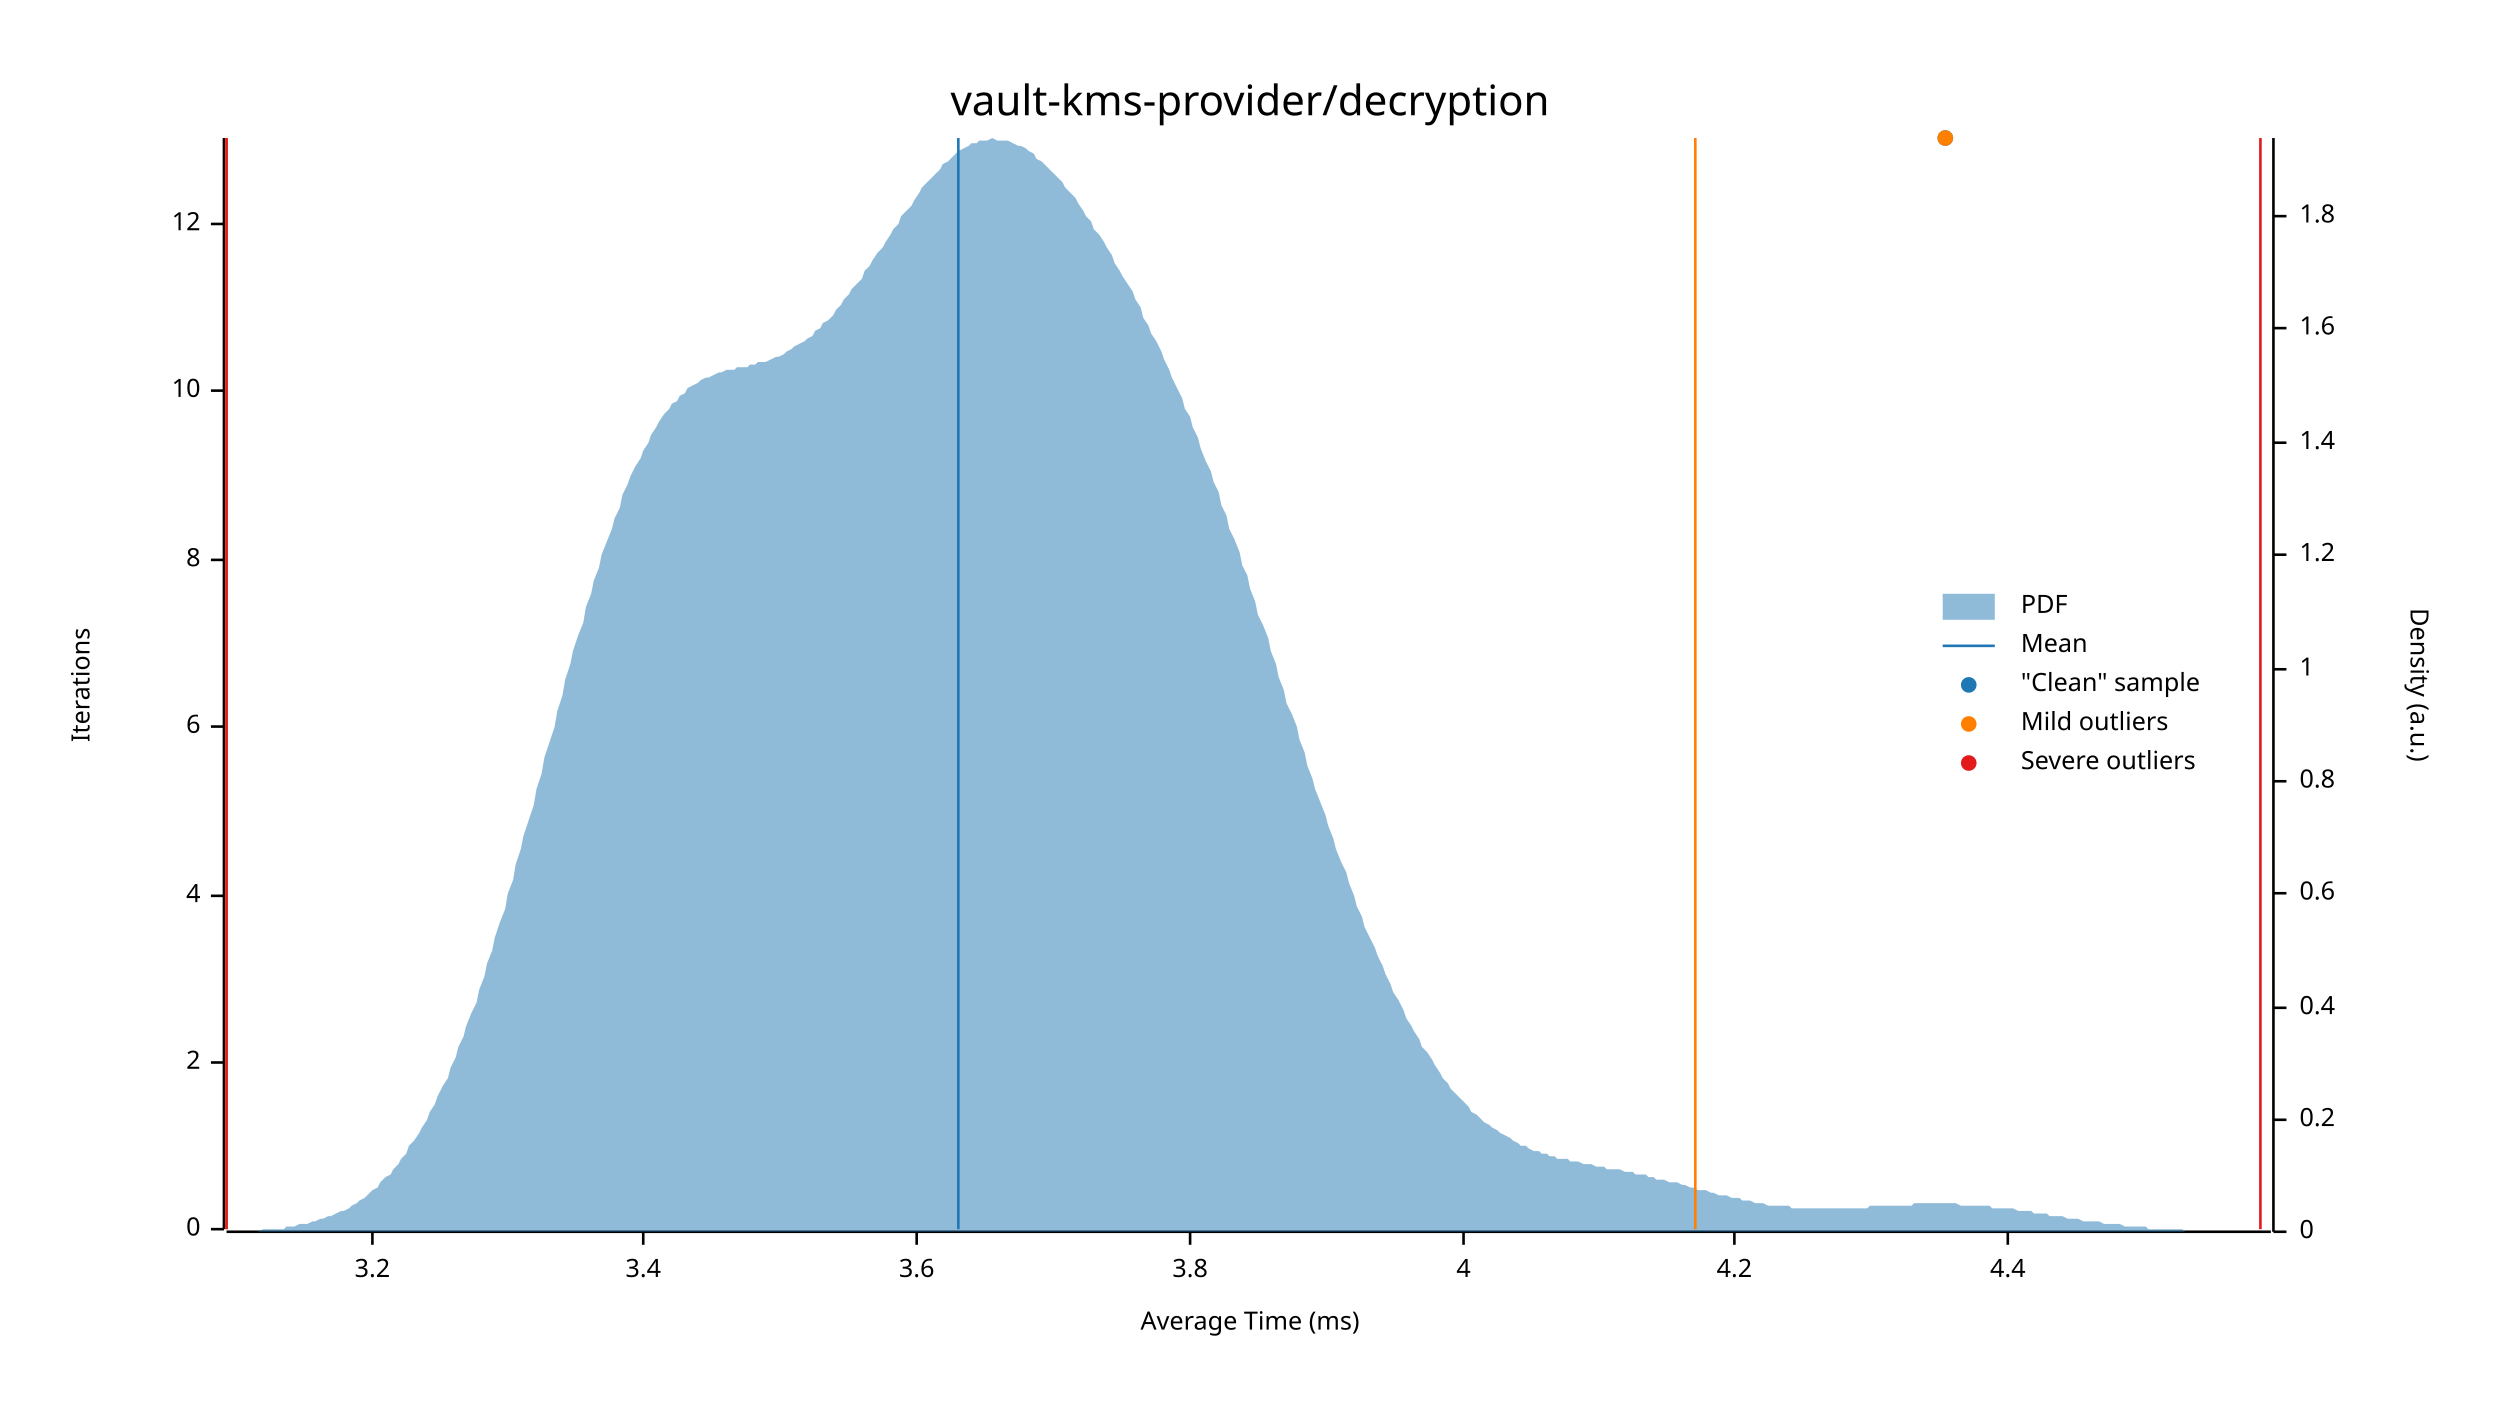
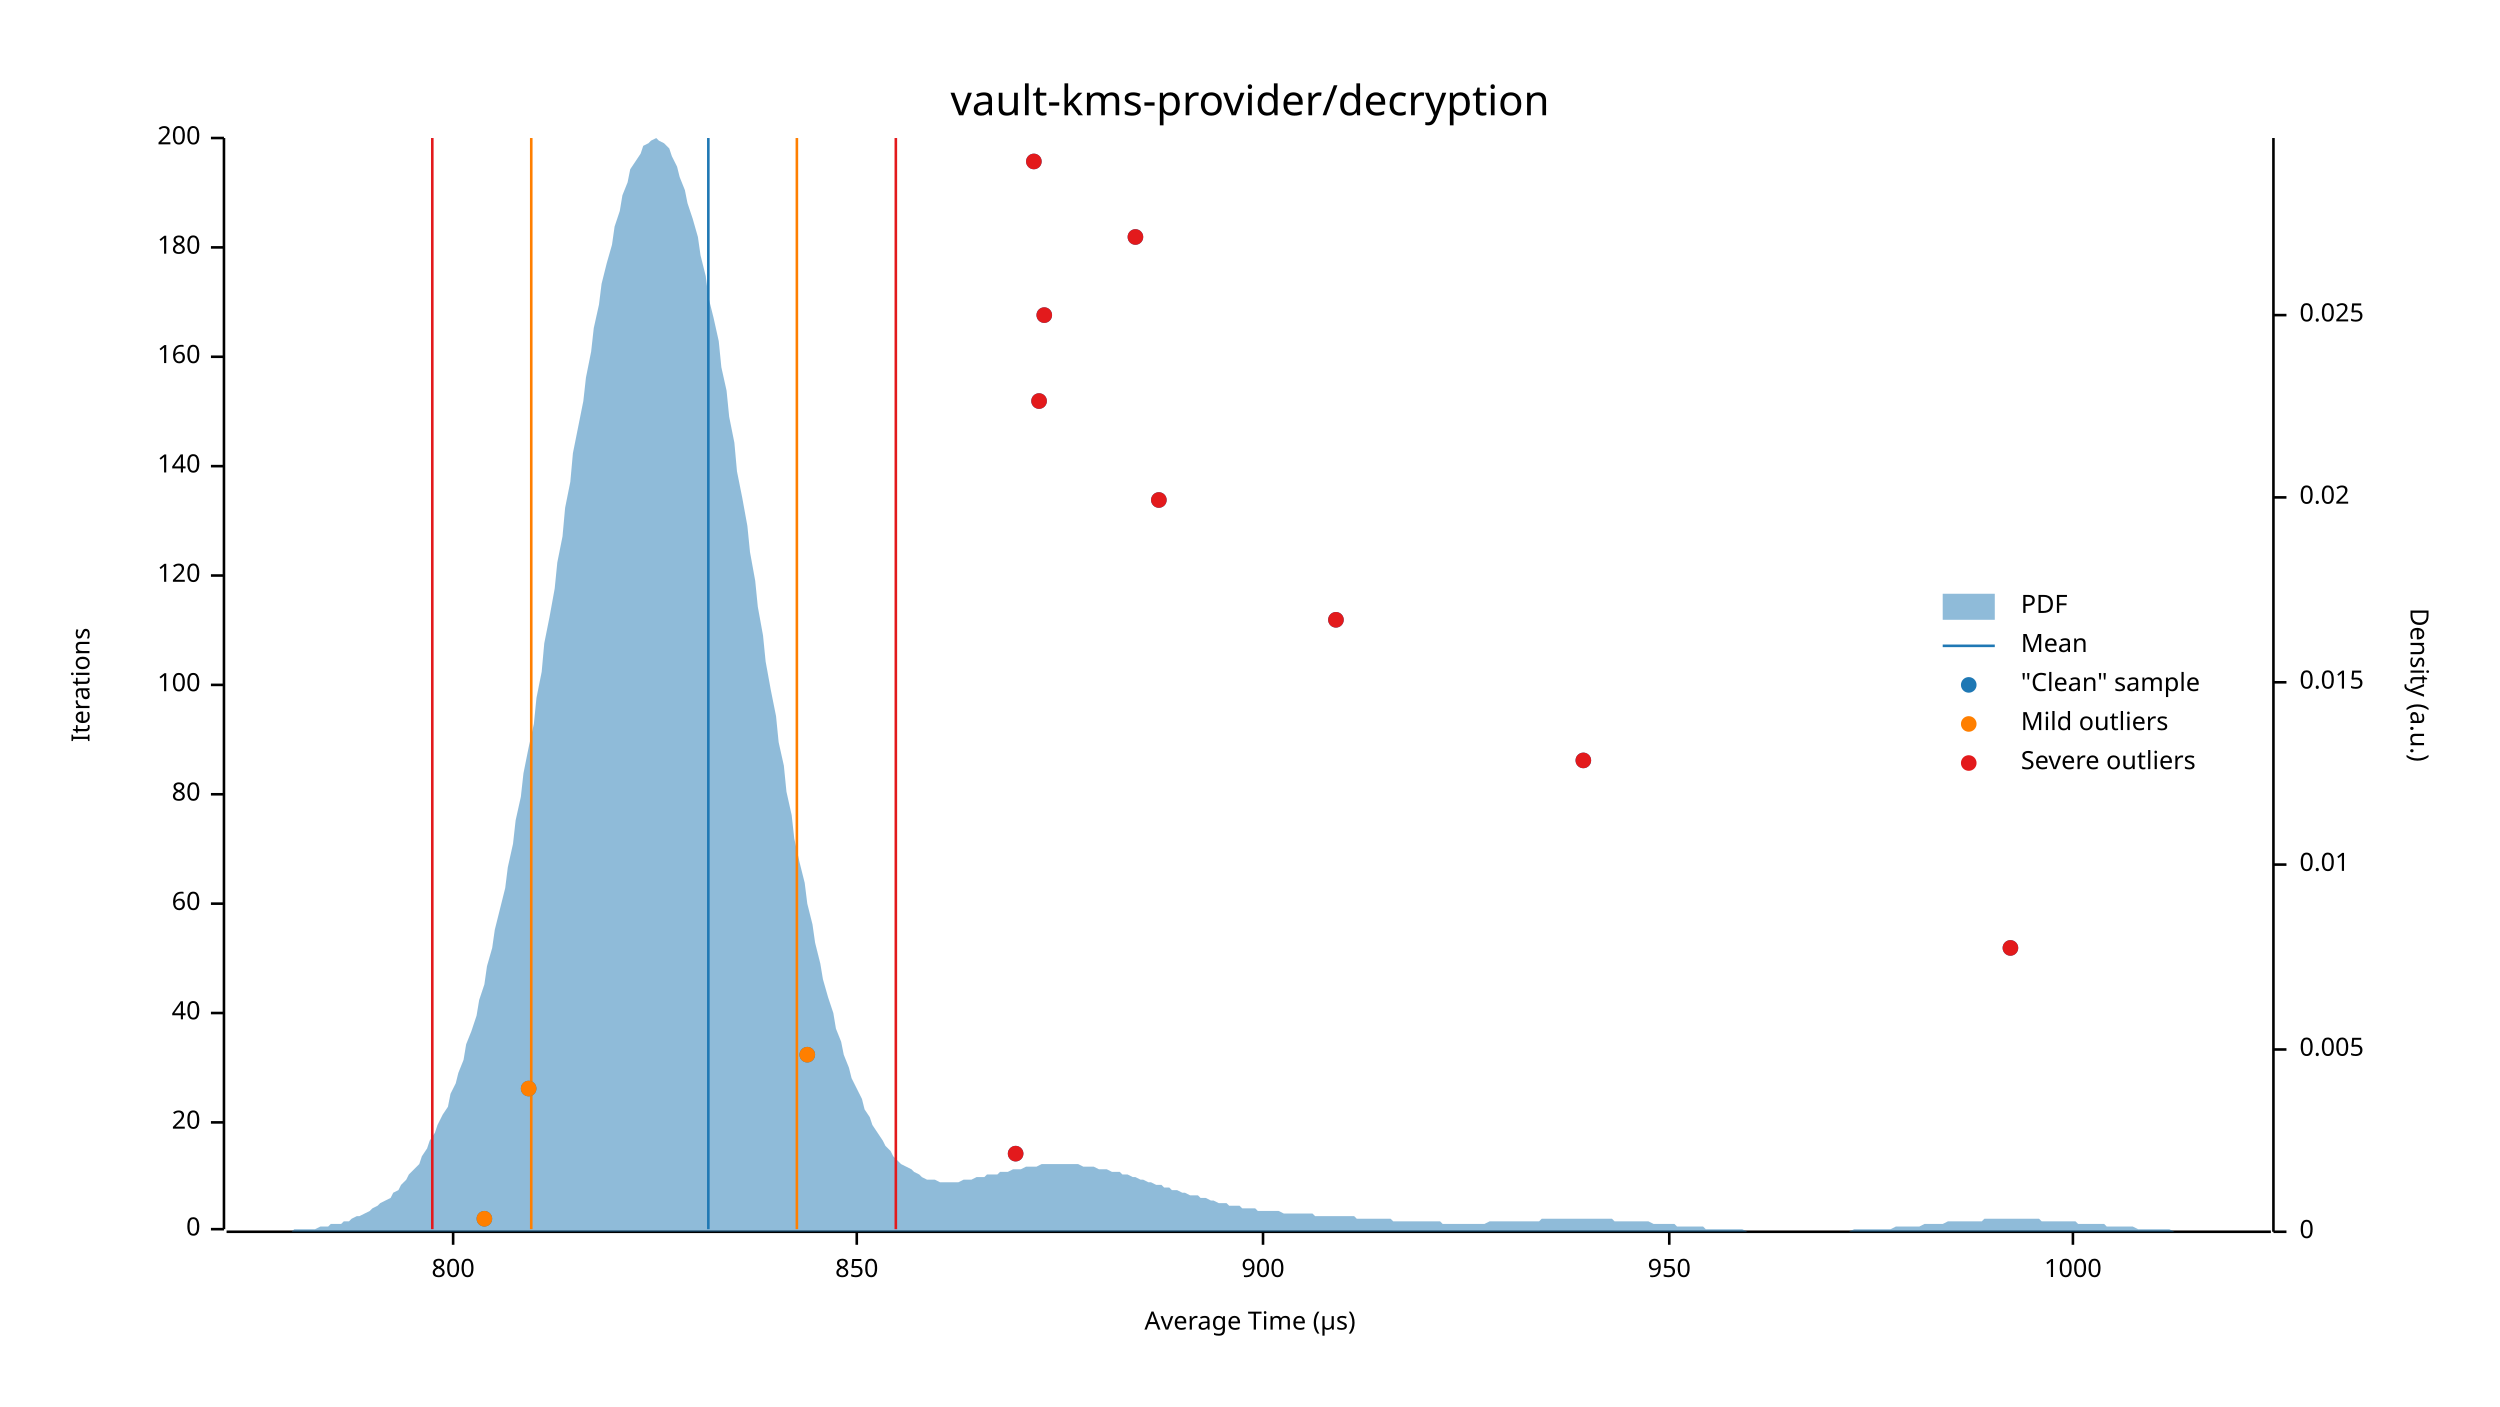
<svg xmlns="http://www.w3.org/2000/svg" width="960" height="540" viewBox="0 0 960 540">
  <text x="480" y="32" dy="0.76em" text-anchor="middle" font-family="sans-serif" font-size="16.129" opacity="1" fill="#000000">
vault-kms-provider/decryption
</text>
  <text x="27" y="263" dy="0.76em" text-anchor="middle" font-family="sans-serif" font-size="9.677" opacity="1" fill="#000000" transform="rotate(270, 27, 263)">
Iterations
</text>
  <text x="480" y="513" dy="-0.5ex" text-anchor="middle" font-family="sans-serif" font-size="9.677" opacity="1" fill="#000000">
- Average Time (ms)
+ Average Time (µs)
</text>
  <polyline fill="none" opacity="1" stroke="#000000" stroke-width="1" points="86,53 86,472 " />
  <text x="77" y="472" dy="0.5ex" text-anchor="end" font-family="sans-serif" font-size="9.677" opacity="1" fill="#000000">
0
</text>
  <polyline fill="none" opacity="1" stroke="#000000" stroke-width="1" points="81,472 86,472 " />
-   <text x="77" y="408" dy="0.5ex" text-anchor="end" font-family="sans-serif" font-size="9.677" opacity="1" fill="#000000">
- 2
+   <text x="77" y="431" dy="0.5ex" text-anchor="end" font-family="sans-serif" font-size="9.677" opacity="1" fill="#000000">
+ 20
</text>
-   <polyline fill="none" opacity="1" stroke="#000000" stroke-width="1" points="81,408 86,408 " />
-   <text x="77" y="344" dy="0.5ex" text-anchor="end" font-family="sans-serif" font-size="9.677" opacity="1" fill="#000000">
- 4
+   <polyline fill="none" opacity="1" stroke="#000000" stroke-width="1" points="81,431 86,431 " />
+   <text x="77" y="389" dy="0.5ex" text-anchor="end" font-family="sans-serif" font-size="9.677" opacity="1" fill="#000000">
+ 40
</text>
-   <polyline fill="none" opacity="1" stroke="#000000" stroke-width="1" points="81,344 86,344 " />
-   <text x="77" y="279" dy="0.5ex" text-anchor="end" font-family="sans-serif" font-size="9.677" opacity="1" fill="#000000">
- 6
+   <polyline fill="none" opacity="1" stroke="#000000" stroke-width="1" points="81,389 86,389 " />
+   <text x="77" y="347" dy="0.5ex" text-anchor="end" font-family="sans-serif" font-size="9.677" opacity="1" fill="#000000">
+ 60
</text>
-   <polyline fill="none" opacity="1" stroke="#000000" stroke-width="1" points="81,279 86,279 " />
-   <text x="77" y="215" dy="0.5ex" text-anchor="end" font-family="sans-serif" font-size="9.677" opacity="1" fill="#000000">
- 8
+   <polyline fill="none" opacity="1" stroke="#000000" stroke-width="1" points="81,347 86,347 " />
+   <text x="77" y="305" dy="0.5ex" text-anchor="end" font-family="sans-serif" font-size="9.677" opacity="1" fill="#000000">
+ 80
</text>
-   <polyline fill="none" opacity="1" stroke="#000000" stroke-width="1" points="81,215 86,215 " />
-   <text x="77" y="150" dy="0.5ex" text-anchor="end" font-family="sans-serif" font-size="9.677" opacity="1" fill="#000000">
- 10
+   <polyline fill="none" opacity="1" stroke="#000000" stroke-width="1" points="81,305 86,305 " />
+   <text x="77" y="263" dy="0.5ex" text-anchor="end" font-family="sans-serif" font-size="9.677" opacity="1" fill="#000000">
+ 100
</text>
-   <polyline fill="none" opacity="1" stroke="#000000" stroke-width="1" points="81,150 86,150 " />
-   <text x="77" y="86" dy="0.5ex" text-anchor="end" font-family="sans-serif" font-size="9.677" opacity="1" fill="#000000">
- 12
+   <polyline fill="none" opacity="1" stroke="#000000" stroke-width="1" points="81,263 86,263 " />
+   <text x="77" y="221" dy="0.5ex" text-anchor="end" font-family="sans-serif" font-size="9.677" opacity="1" fill="#000000">
+ 120
</text>
-   <polyline fill="none" opacity="1" stroke="#000000" stroke-width="1" points="81,86 86,86 " />
+   <polyline fill="none" opacity="1" stroke="#000000" stroke-width="1" points="81,221 86,221 " />
+   <text x="77" y="179" dy="0.5ex" text-anchor="end" font-family="sans-serif" font-size="9.677" opacity="1" fill="#000000">
+ 140
+ </text>
+   <polyline fill="none" opacity="1" stroke="#000000" stroke-width="1" points="81,179 86,179 " />
+   <text x="77" y="137" dy="0.5ex" text-anchor="end" font-family="sans-serif" font-size="9.677" opacity="1" fill="#000000">
+ 160
+ </text>
+   <polyline fill="none" opacity="1" stroke="#000000" stroke-width="1" points="81,137 86,137 " />
+   <text x="77" y="95" dy="0.5ex" text-anchor="end" font-family="sans-serif" font-size="9.677" opacity="1" fill="#000000">
+ 180
+ </text>
+   <polyline fill="none" opacity="1" stroke="#000000" stroke-width="1" points="81,95 86,95 " />
+   <text x="77" y="53" dy="0.5ex" text-anchor="end" font-family="sans-serif" font-size="9.677" opacity="1" fill="#000000">
+ 200
+ </text>
+   <polyline fill="none" opacity="1" stroke="#000000" stroke-width="1" points="81,53 86,53 " />
  <polyline fill="none" opacity="1" stroke="#000000" stroke-width="1" points="87,473 872,473 " />
-   <text x="143" y="483" dy="0.76em" text-anchor="middle" font-family="sans-serif" font-size="9.677" opacity="1" fill="#000000">
- 3.2
+   <text x="174" y="483" dy="0.76em" text-anchor="middle" font-family="sans-serif" font-size="9.677" opacity="1" fill="#000000">
+ 800
</text>
-   <polyline fill="none" opacity="1" stroke="#000000" stroke-width="1" points="143,473 143,478 " />
-   <text x="247" y="483" dy="0.76em" text-anchor="middle" font-family="sans-serif" font-size="9.677" opacity="1" fill="#000000">
- 3.4
+   <polyline fill="none" opacity="1" stroke="#000000" stroke-width="1" points="174,473 174,478 " />
+   <text x="329" y="483" dy="0.76em" text-anchor="middle" font-family="sans-serif" font-size="9.677" opacity="1" fill="#000000">
+ 850
</text>
-   <polyline fill="none" opacity="1" stroke="#000000" stroke-width="1" points="247,473 247,478 " />
-   <text x="352" y="483" dy="0.76em" text-anchor="middle" font-family="sans-serif" font-size="9.677" opacity="1" fill="#000000">
- 3.6
+   <polyline fill="none" opacity="1" stroke="#000000" stroke-width="1" points="329,473 329,478 " />
+   <text x="485" y="483" dy="0.76em" text-anchor="middle" font-family="sans-serif" font-size="9.677" opacity="1" fill="#000000">
+ 900
</text>
-   <polyline fill="none" opacity="1" stroke="#000000" stroke-width="1" points="352,473 352,478 " />
-   <text x="457" y="483" dy="0.76em" text-anchor="middle" font-family="sans-serif" font-size="9.677" opacity="1" fill="#000000">
- 3.8
+   <polyline fill="none" opacity="1" stroke="#000000" stroke-width="1" points="485,473 485,478 " />
+   <text x="641" y="483" dy="0.76em" text-anchor="middle" font-family="sans-serif" font-size="9.677" opacity="1" fill="#000000">
+ 950
</text>
-   <polyline fill="none" opacity="1" stroke="#000000" stroke-width="1" points="457,473 457,478 " />
-   <text x="562" y="483" dy="0.76em" text-anchor="middle" font-family="sans-serif" font-size="9.677" opacity="1" fill="#000000">
- 4
+   <polyline fill="none" opacity="1" stroke="#000000" stroke-width="1" points="641,473 641,478 " />
+   <text x="796" y="483" dy="0.76em" text-anchor="middle" font-family="sans-serif" font-size="9.677" opacity="1" fill="#000000">
+ 1000
</text>
-   <polyline fill="none" opacity="1" stroke="#000000" stroke-width="1" points="562,473 562,478 " />
-   <text x="666" y="483" dy="0.76em" text-anchor="middle" font-family="sans-serif" font-size="9.677" opacity="1" fill="#000000">
- 4.2
- </text>
-   <polyline fill="none" opacity="1" stroke="#000000" stroke-width="1" points="666,473 666,478 " />
-   <text x="771" y="483" dy="0.76em" text-anchor="middle" font-family="sans-serif" font-size="9.677" opacity="1" fill="#000000">
- 4.4
- </text>
-   <polyline fill="none" opacity="1" stroke="#000000" stroke-width="1" points="771,473 771,478 " />
+   <polyline fill="none" opacity="1" stroke="#000000" stroke-width="1" points="796,473 796,478 " />
  <text x="933" y="263" dy="0.76em" text-anchor="middle" font-family="sans-serif" font-size="9.677" opacity="1" fill="#000000" transform="rotate(90, 933, 263)">
Density (a.u.)
</text>
  <polyline fill="none" opacity="1" stroke="#000000" stroke-width="1" points="873,53 873,473 " />
  <text x="883" y="473" dy="0.5ex" text-anchor="start" font-family="sans-serif" font-size="9.677" opacity="1" fill="#000000">
0
</text>
  <polyline fill="none" opacity="1" stroke="#000000" stroke-width="1" points="873,473 878,473 " />
-   <text x="883" y="430" dy="0.5ex" text-anchor="start" font-family="sans-serif" font-size="9.677" opacity="1" fill="#000000">
- 0.2
+   <text x="883" y="403" dy="0.5ex" text-anchor="start" font-family="sans-serif" font-size="9.677" opacity="1" fill="#000000">
+ 0.005
</text>
-   <polyline fill="none" opacity="1" stroke="#000000" stroke-width="1" points="873,430 878,430 " />
-   <text x="883" y="387" dy="0.5ex" text-anchor="start" font-family="sans-serif" font-size="9.677" opacity="1" fill="#000000">
- 0.4
+   <polyline fill="none" opacity="1" stroke="#000000" stroke-width="1" points="873,403 878,403 " />
+   <text x="883" y="332" dy="0.5ex" text-anchor="start" font-family="sans-serif" font-size="9.677" opacity="1" fill="#000000">
+ 0.01
</text>
-   <polyline fill="none" opacity="1" stroke="#000000" stroke-width="1" points="873,387 878,387 " />
-   <text x="883" y="343" dy="0.5ex" text-anchor="start" font-family="sans-serif" font-size="9.677" opacity="1" fill="#000000">
- 0.6
+   <polyline fill="none" opacity="1" stroke="#000000" stroke-width="1" points="873,332 878,332 " />
+   <text x="883" y="262" dy="0.5ex" text-anchor="start" font-family="sans-serif" font-size="9.677" opacity="1" fill="#000000">
+ 0.015
</text>
-   <polyline fill="none" opacity="1" stroke="#000000" stroke-width="1" points="873,343 878,343 " />
-   <text x="883" y="300" dy="0.5ex" text-anchor="start" font-family="sans-serif" font-size="9.677" opacity="1" fill="#000000">
- 0.8
+   <polyline fill="none" opacity="1" stroke="#000000" stroke-width="1" points="873,262 878,262 " />
+   <text x="883" y="191" dy="0.5ex" text-anchor="start" font-family="sans-serif" font-size="9.677" opacity="1" fill="#000000">
+ 0.02
</text>
-   <polyline fill="none" opacity="1" stroke="#000000" stroke-width="1" points="873,300 878,300 " />
-   <text x="883" y="257" dy="0.5ex" text-anchor="start" font-family="sans-serif" font-size="9.677" opacity="1" fill="#000000">
- 1
+   <polyline fill="none" opacity="1" stroke="#000000" stroke-width="1" points="873,191 878,191 " />
+   <text x="883" y="121" dy="0.5ex" text-anchor="start" font-family="sans-serif" font-size="9.677" opacity="1" fill="#000000">
+ 0.025
</text>
-   <polyline fill="none" opacity="1" stroke="#000000" stroke-width="1" points="873,257 878,257 " />
-   <text x="883" y="213" dy="0.5ex" text-anchor="start" font-family="sans-serif" font-size="9.677" opacity="1" fill="#000000">
- 1.2
- </text>
-   <polyline fill="none" opacity="1" stroke="#000000" stroke-width="1" points="873,213 878,213 " />
-   <text x="883" y="170" dy="0.5ex" text-anchor="start" font-family="sans-serif" font-size="9.677" opacity="1" fill="#000000">
- 1.4
- </text>
-   <polyline fill="none" opacity="1" stroke="#000000" stroke-width="1" points="873,170 878,170 " />
-   <text x="883" y="126" dy="0.5ex" text-anchor="start" font-family="sans-serif" font-size="9.677" opacity="1" fill="#000000">
- 1.6
- </text>
-   <polyline fill="none" opacity="1" stroke="#000000" stroke-width="1" points="873,126 878,126 " />
-   <text x="883" y="83" dy="0.5ex" text-anchor="start" font-family="sans-serif" font-size="9.677" opacity="1" fill="#000000">
- 1.8
- </text>
-   <polyline fill="none" opacity="1" stroke="#000000" stroke-width="1" points="873,83 878,83 " />
-   <polygon opacity="0.5" fill="#1F78B4" points="87,473 88,473 90,473 91,473 93,473 94,473 96,473 98,473 99,473 101,472 102,472 104,472 105,472 107,472 109,472 110,471 112,471 113,471 115,470 116,470 118,470 120,469 121,469 123,468 124,468 126,467 127,467 129,466 131,465 132,465 134,464 135,463 137,462 138,461 140,460 142,458 143,457 145,456 146,454 148,452 150,451 151,449 153,447 154,445 156,443 157,440 159,438 161,435 162,433 164,430 165,427 167,424 168,421 170,417 172,414 173,410 175,406 176,402 178,398 179,394 181,389 183,385 184,380 186,375 187,370 189,365 190,360 192,354 194,349 195,343 197,338 198,332 200,326 201,321 203,315 205,309 206,303 208,297 209,291 211,285 213,279 214,273 216,267 217,261 219,255 220,250 222,244 224,239 225,233 227,228 228,223 230,218 231,213 233,208 235,203 236,199 238,195 239,190 241,186 242,183 244,179 246,176 247,173 249,170 250,167 252,164 253,162 255,159 257,157 258,155 260,154 261,152 263,151 264,149 266,148 268,147 269,146 271,145 272,145 274,144 276,143 277,143 279,142 280,142 282,142 283,141 285,141 287,141 288,140 290,140 291,139 293,139 294,139 296,138 298,137 299,137 301,136 302,135 304,134 305,133 307,132 309,131 310,130 312,129 313,127 315,126 316,124 318,123 320,121 321,119 323,117 324,115 326,113 327,111 329,109 331,107 332,104 334,102 335,100 337,97 339,95 340,93 342,90 343,88 345,86 346,83 348,81 350,79 351,77 353,74 354,72 356,70 357,69 359,67 361,65 362,63 364,62 365,61 367,59 368,58 370,57 372,56 373,55 375,55 376,54 378,54 379,54 381,53 383,54 384,54 386,54 387,54 389,55 391,56 392,56 394,57 395,58 397,59 398,61 400,62 402,64 403,65 405,67 406,68 408,70 409,72 411,74 413,76 414,78 416,81 417,83 419,85 420,88 422,90 424,93 425,95 427,98 428,101 430,104 431,106 433,109 435,112 436,115 438,118 439,122 441,125 442,128 444,131 446,135 447,138 449,142 450,145 452,149 454,153 455,157 457,160 458,164 460,168 461,172 463,177 465,181 466,185 468,189 469,194 471,198 472,203 474,207 476,212 477,217 479,221 480,226 482,231 483,236 485,240 487,245 488,250 490,255 491,260 493,265 494,270 496,274 498,279 499,284 501,289 502,294 504,299 505,303 507,308 509,313 510,317 512,322 513,326 515,331 517,335 518,339 520,344 521,348 523,352 524,356 526,360 528,364 529,367 531,371 532,374 534,378 535,381 537,384 539,388 540,391 542,394 543,396 545,399 546,402 548,404 550,407 551,409 553,412 554,414 556,416 557,418 559,420 561,422 562,423 564,425 565,427 567,428 568,429 570,431 572,432 573,433 575,434 576,435 578,436 580,437 581,438 583,439 584,440 586,440 587,441 589,442 591,442 592,443 594,443 595,444 597,444 598,445 600,445 602,445 603,446 605,446 606,446 608,447 609,447 611,447 613,448 614,448 616,448 617,449 619,449 620,449 622,449 624,450 625,450 627,450 628,451 630,451 632,451 633,452 635,452 636,453 638,453 639,453 641,454 643,454 644,454 646,455 647,455 649,456 650,456 652,457 654,457 655,457 657,458 658,458 660,459 661,459 663,459 665,460 666,460 668,460 669,461 671,461 672,461 674,462 676,462 677,462 679,463 680,463 682,463 683,463 685,463 687,463 688,464 690,464 691,464 693,464 695,464 696,464 698,464 699,464 701,464 702,464 704,464 706,464 707,464 709,464 710,464 712,464 713,464 715,464 717,464 718,463 720,463 721,463 723,463 724,463 726,463 728,463 729,463 731,463 732,463 734,463 735,462 737,462 739,462 740,462 742,462 743,462 745,462 746,462 748,462 750,462 751,462 753,463 754,463 756,463 758,463 759,463 761,463 762,463 764,463 765,464 767,464 769,464 770,464 772,464 773,464 775,465 776,465 778,465 780,465 781,466 783,466 784,466 786,466 787,467 789,467 791,467 792,467 794,468 795,468 797,468 798,468 800,469 802,469 803,469 805,469 806,469 808,470 809,470 811,470 813,470 814,470 816,471 817,471 819,471 821,471 822,471 824,471 825,472 827,472 828,472 830,472 832,472 833,472 835,472 836,472 838,472 839,473 841,473 843,473 844,473 846,473 847,473 849,473 850,473 852,473 854,473 855,473 857,473 858,473 860,473 861,473 863,473 865,473 866,473 868,473 869,473 871,473 873,473 873,473 87,473 " />
-   <polyline fill="none" opacity="1" stroke="#1F78B4" stroke-width="1" points="368,472 368,53 " />
-   <polyline fill="none" opacity="1" stroke="#FF7F00" stroke-width="1" points="87,472 87,53 " />
-   <polyline fill="none" opacity="1" stroke="#FF7F00" stroke-width="1" points="651,472 651,53 " />
-   <polyline fill="none" opacity="1" stroke="#E31A1C" stroke-width="1" points="87,472 87,53 " />
-   <polyline fill="none" opacity="1" stroke="#E31A1C" stroke-width="1" points="868,472 868,53 " />
-   <circle cx="747" cy="53" r="3" opacity="1" fill="#1F78B4" stroke="none" stroke-width="1" />
-   <circle cx="747" cy="53" r="3" opacity="1" fill="#FF7F00" stroke="none" stroke-width="1" />
+   <polyline fill="none" opacity="1" stroke="#000000" stroke-width="1" points="873,121 878,121 " />
+   <polygon opacity="0.5" fill="#1F78B4" points="87,473 88,473 90,473 91,473 93,473 94,473 96,473 98,473 99,473 101,473 102,473 104,473 105,473 107,473 109,473 110,473 112,473 113,472 115,472 116,472 118,472 120,472 121,472 123,471 124,471 126,471 127,470 129,470 131,470 132,469 134,469 135,468 137,467 138,467 140,466 142,465 143,464 145,463 146,462 148,461 150,460 151,458 153,457 154,455 156,453 157,451 159,449 161,447 162,444 164,441 165,438 167,435 168,432 170,428 172,425 173,420 175,416 176,412 178,407 179,401 181,396 183,390 184,384 186,378 187,371 189,364 190,357 192,349 194,341 195,333 197,324 198,315 200,306 201,297 203,287 205,278 206,268 208,258 209,247 211,237 213,226 214,216 216,206 217,195 219,185 220,174 222,164 224,154 225,145 227,135 228,126 230,117 231,109 233,101 235,94 236,87 238,81 239,75 241,70 242,65 244,62 246,59 247,56 249,55 250,54 252,53 253,54 255,55 257,57 258,60 260,64 261,68 263,73 264,78 266,84 268,91 269,98 271,106 272,114 274,122 276,131 277,141 279,150 280,160 282,170 283,181 285,191 287,202 288,212 290,223 291,233 293,244 294,254 296,265 298,275 299,285 301,294 302,304 304,313 305,322 307,331 309,339 310,347 312,355 313,362 315,370 316,376 318,383 320,389 321,395 323,400 324,405 326,410 327,414 329,418 331,422 332,426 334,429 335,432 337,435 339,438 340,440 342,442 343,444 345,446 346,447 348,448 350,449 351,450 353,451 354,452 356,453 357,453 359,453 361,454 362,454 364,454 365,454 367,454 368,454 370,453 372,453 373,453 375,452 376,452 378,452 379,451 381,451 383,451 384,450 386,450 387,450 389,449 391,449 392,449 394,448 395,448 397,448 398,448 400,447 402,447 403,447 405,447 406,447 408,447 409,447 411,447 413,447 414,447 416,448 417,448 419,448 420,448 422,449 424,449 425,449 427,450 428,450 430,450 431,451 433,451 435,452 436,452 438,453 439,453 441,454 442,454 444,455 446,455 447,456 449,456 450,457 452,457 454,458 455,458 457,459 458,459 460,459 461,460 463,460 465,461 466,461 468,462 469,462 471,462 472,463 474,463 476,463 477,464 479,464 480,464 482,464 483,465 485,465 487,465 488,465 490,465 491,465 493,466 494,466 496,466 498,466 499,466 501,466 502,466 504,466 505,467 507,467 509,467 510,467 512,467 513,467 515,467 517,467 518,467 520,467 521,468 523,468 524,468 526,468 528,468 529,468 531,468 532,468 534,468 535,469 537,469 539,469 540,469 542,469 543,469 545,469 546,469 548,469 550,469 551,469 553,469 554,470 556,470 557,470 559,470 561,470 562,470 564,470 565,470 567,470 568,470 570,470 572,469 573,469 575,469 576,469 578,469 580,469 581,469 583,469 584,469 586,469 587,469 589,469 591,469 592,468 594,468 595,468 597,468 598,468 600,468 602,468 603,468 605,468 606,468 608,468 609,468 611,468 613,468 614,468 616,468 617,468 619,468 620,469 622,469 624,469 625,469 627,469 628,469 630,469 632,469 633,469 635,470 636,470 638,470 639,470 641,470 643,470 644,471 646,471 647,471 649,471 650,471 652,471 654,471 655,472 657,472 658,472 660,472 661,472 663,472 665,472 666,472 668,472 669,472 671,473 672,473 674,473 676,473 677,473 679,473 680,473 682,473 683,473 685,473 687,473 688,473 690,473 691,473 693,473 695,473 696,473 698,473 699,473 701,473 702,473 704,473 706,473 707,473 709,473 710,473 712,472 713,472 715,472 717,472 718,472 720,472 721,472 723,472 724,472 726,472 728,471 729,471 731,471 732,471 734,471 735,471 737,471 739,470 740,470 742,470 743,470 745,470 746,470 748,469 750,469 751,469 753,469 754,469 756,469 758,469 759,469 761,469 762,468 764,468 765,468 767,468 769,468 770,468 772,468 773,468 775,468 776,468 778,468 780,468 781,468 783,468 784,469 786,469 787,469 789,469 791,469 792,469 794,469 795,469 797,469 798,470 800,470 802,470 803,470 805,470 806,470 808,470 809,471 811,471 813,471 814,471 816,471 817,471 819,471 821,472 822,472 824,472 825,472 827,472 828,472 830,472 832,472 833,472 835,473 836,473 838,473 839,473 841,473 843,473 844,473 846,473 847,473 849,473 850,473 852,473 854,473 855,473 857,473 858,473 860,473 861,473 863,473 865,473 866,473 868,473 869,473 871,473 873,473 873,473 87,473 " />
+   <polyline fill="none" opacity="1" stroke="#1F78B4" stroke-width="1" points="272,472 272,53 " />
+   <polyline fill="none" opacity="1" stroke="#FF7F00" stroke-width="1" points="204,472 204,53 " />
+   <polyline fill="none" opacity="1" stroke="#FF7F00" stroke-width="1" points="306,472 306,53 " />
+   <polyline fill="none" opacity="1" stroke="#E31A1C" stroke-width="1" points="166,472 166,53 " />
+   <polyline fill="none" opacity="1" stroke="#E31A1C" stroke-width="1" points="344,472 344,53 " />
+   <circle cx="186" cy="468" r="3" opacity="1" fill="#1F78B4" stroke="none" stroke-width="1" />
+   <circle cx="390" cy="443" r="3" opacity="1" fill="#1F78B4" stroke="none" stroke-width="1" />
+   <circle cx="203" cy="418" r="3" opacity="1" fill="#1F78B4" stroke="none" stroke-width="1" />
+   <circle cx="310" cy="405" r="3" opacity="1" fill="#1F78B4" stroke="none" stroke-width="1" />
+   <circle cx="772" cy="364" r="3" opacity="1" fill="#1F78B4" stroke="none" stroke-width="1" />
+   <circle cx="608" cy="292" r="3" opacity="1" fill="#1F78B4" stroke="none" stroke-width="1" />
+   <circle cx="513" cy="238" r="3" opacity="1" fill="#1F78B4" stroke="none" stroke-width="1" />
+   <circle cx="445" cy="192" r="3" opacity="1" fill="#1F78B4" stroke="none" stroke-width="1" />
+   <circle cx="399" cy="154" r="3" opacity="1" fill="#1F78B4" stroke="none" stroke-width="1" />
+   <circle cx="401" cy="121" r="3" opacity="1" fill="#1F78B4" stroke="none" stroke-width="1" />
+   <circle cx="436" cy="91" r="3" opacity="1" fill="#1F78B4" stroke="none" stroke-width="1" />
+   <circle cx="397" cy="62" r="3" opacity="1" fill="#1F78B4" stroke="none" stroke-width="1" />
+   <circle cx="186" cy="468" r="3" opacity="1" fill="#FF7F00" stroke="none" stroke-width="1" />
+   <circle cx="203" cy="418" r="3" opacity="1" fill="#FF7F00" stroke="none" stroke-width="1" />
+   <circle cx="310" cy="405" r="3" opacity="1" fill="#FF7F00" stroke="none" stroke-width="1" />
+   <circle cx="390" cy="443" r="3" opacity="1" fill="#E31A1C" stroke="none" stroke-width="1" />
+   <circle cx="772" cy="364" r="3" opacity="1" fill="#E31A1C" stroke="none" stroke-width="1" />
+   <circle cx="608" cy="292" r="3" opacity="1" fill="#E31A1C" stroke="none" stroke-width="1" />
+   <circle cx="513" cy="238" r="3" opacity="1" fill="#E31A1C" stroke="none" stroke-width="1" />
+   <circle cx="445" cy="192" r="3" opacity="1" fill="#E31A1C" stroke="none" stroke-width="1" />
+   <circle cx="399" cy="154" r="3" opacity="1" fill="#E31A1C" stroke="none" stroke-width="1" />
+   <circle cx="401" cy="121" r="3" opacity="1" fill="#E31A1C" stroke="none" stroke-width="1" />
+   <circle cx="436" cy="91" r="3" opacity="1" fill="#E31A1C" stroke="none" stroke-width="1" />
+   <circle cx="397" cy="62" r="3" opacity="1" fill="#E31A1C" stroke="none" stroke-width="1" />
  <text x="776" y="228" dy="0.76em" text-anchor="start" font-family="sans-serif" font-size="9.677" opacity="1" fill="#000000">
PDF
</text>
  <text x="776" y="243" dy="0.76em" text-anchor="start" font-family="sans-serif" font-size="9.677" opacity="1" fill="#000000">
Mean
</text>
  <text x="776" y="258" dy="0.76em" text-anchor="start" font-family="sans-serif" font-size="9.677" opacity="1" fill="#000000">
"Clean" sample
</text>
  <text x="776" y="273" dy="0.76em" text-anchor="start" font-family="sans-serif" font-size="9.677" opacity="1" fill="#000000">
Mild outliers
</text>
  <text x="776" y="288" dy="0.76em" text-anchor="start" font-family="sans-serif" font-size="9.677" opacity="1" fill="#000000">
Severe outliers
</text>
  <rect x="746" y="228" width="20" height="10" opacity="0.5" fill="#1F78B4" stroke="none" />
  <polyline fill="none" opacity="1" stroke="#1F78B4" stroke-width="1" points="746,248 766,248 " />
  <circle cx="756" cy="263" r="3" opacity="1" fill="#1F78B4" stroke="none" stroke-width="1" />
  <circle cx="756" cy="278" r="3" opacity="1" fill="#FF7F00" stroke="none" stroke-width="1" />
  <circle cx="756" cy="293" r="3" opacity="1" fill="#E31A1C" stroke="none" stroke-width="1" />
</svg>
